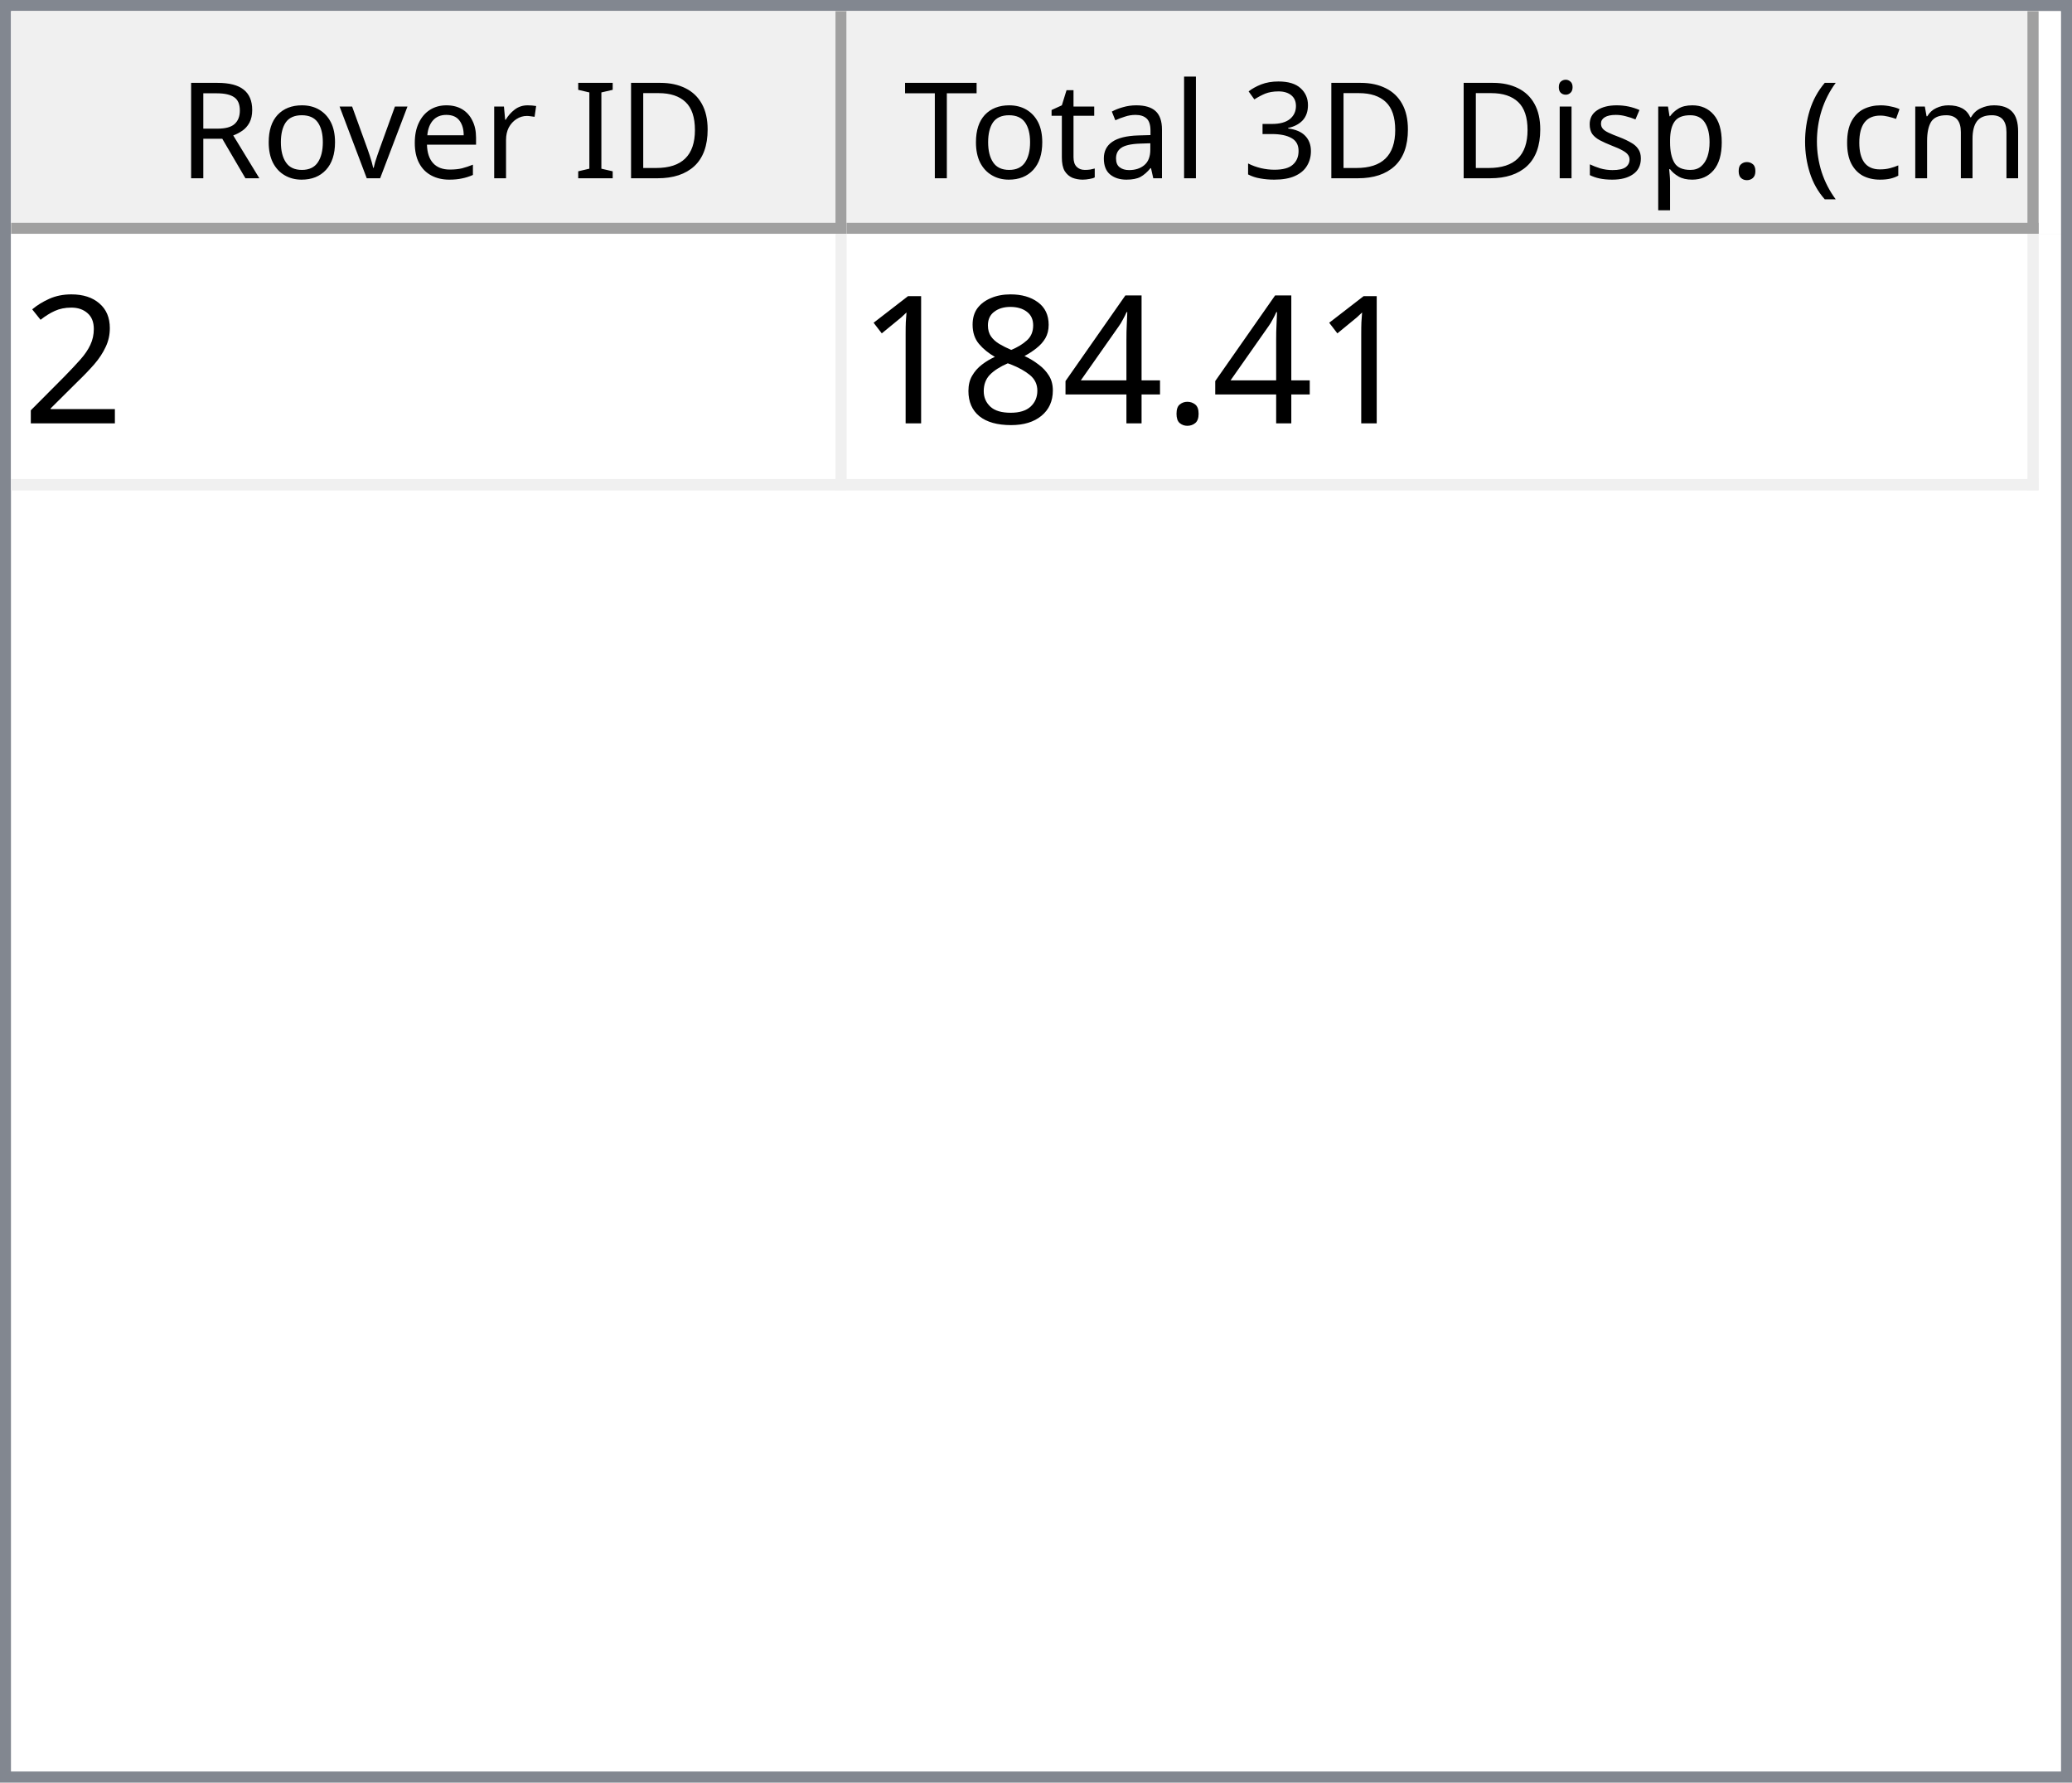
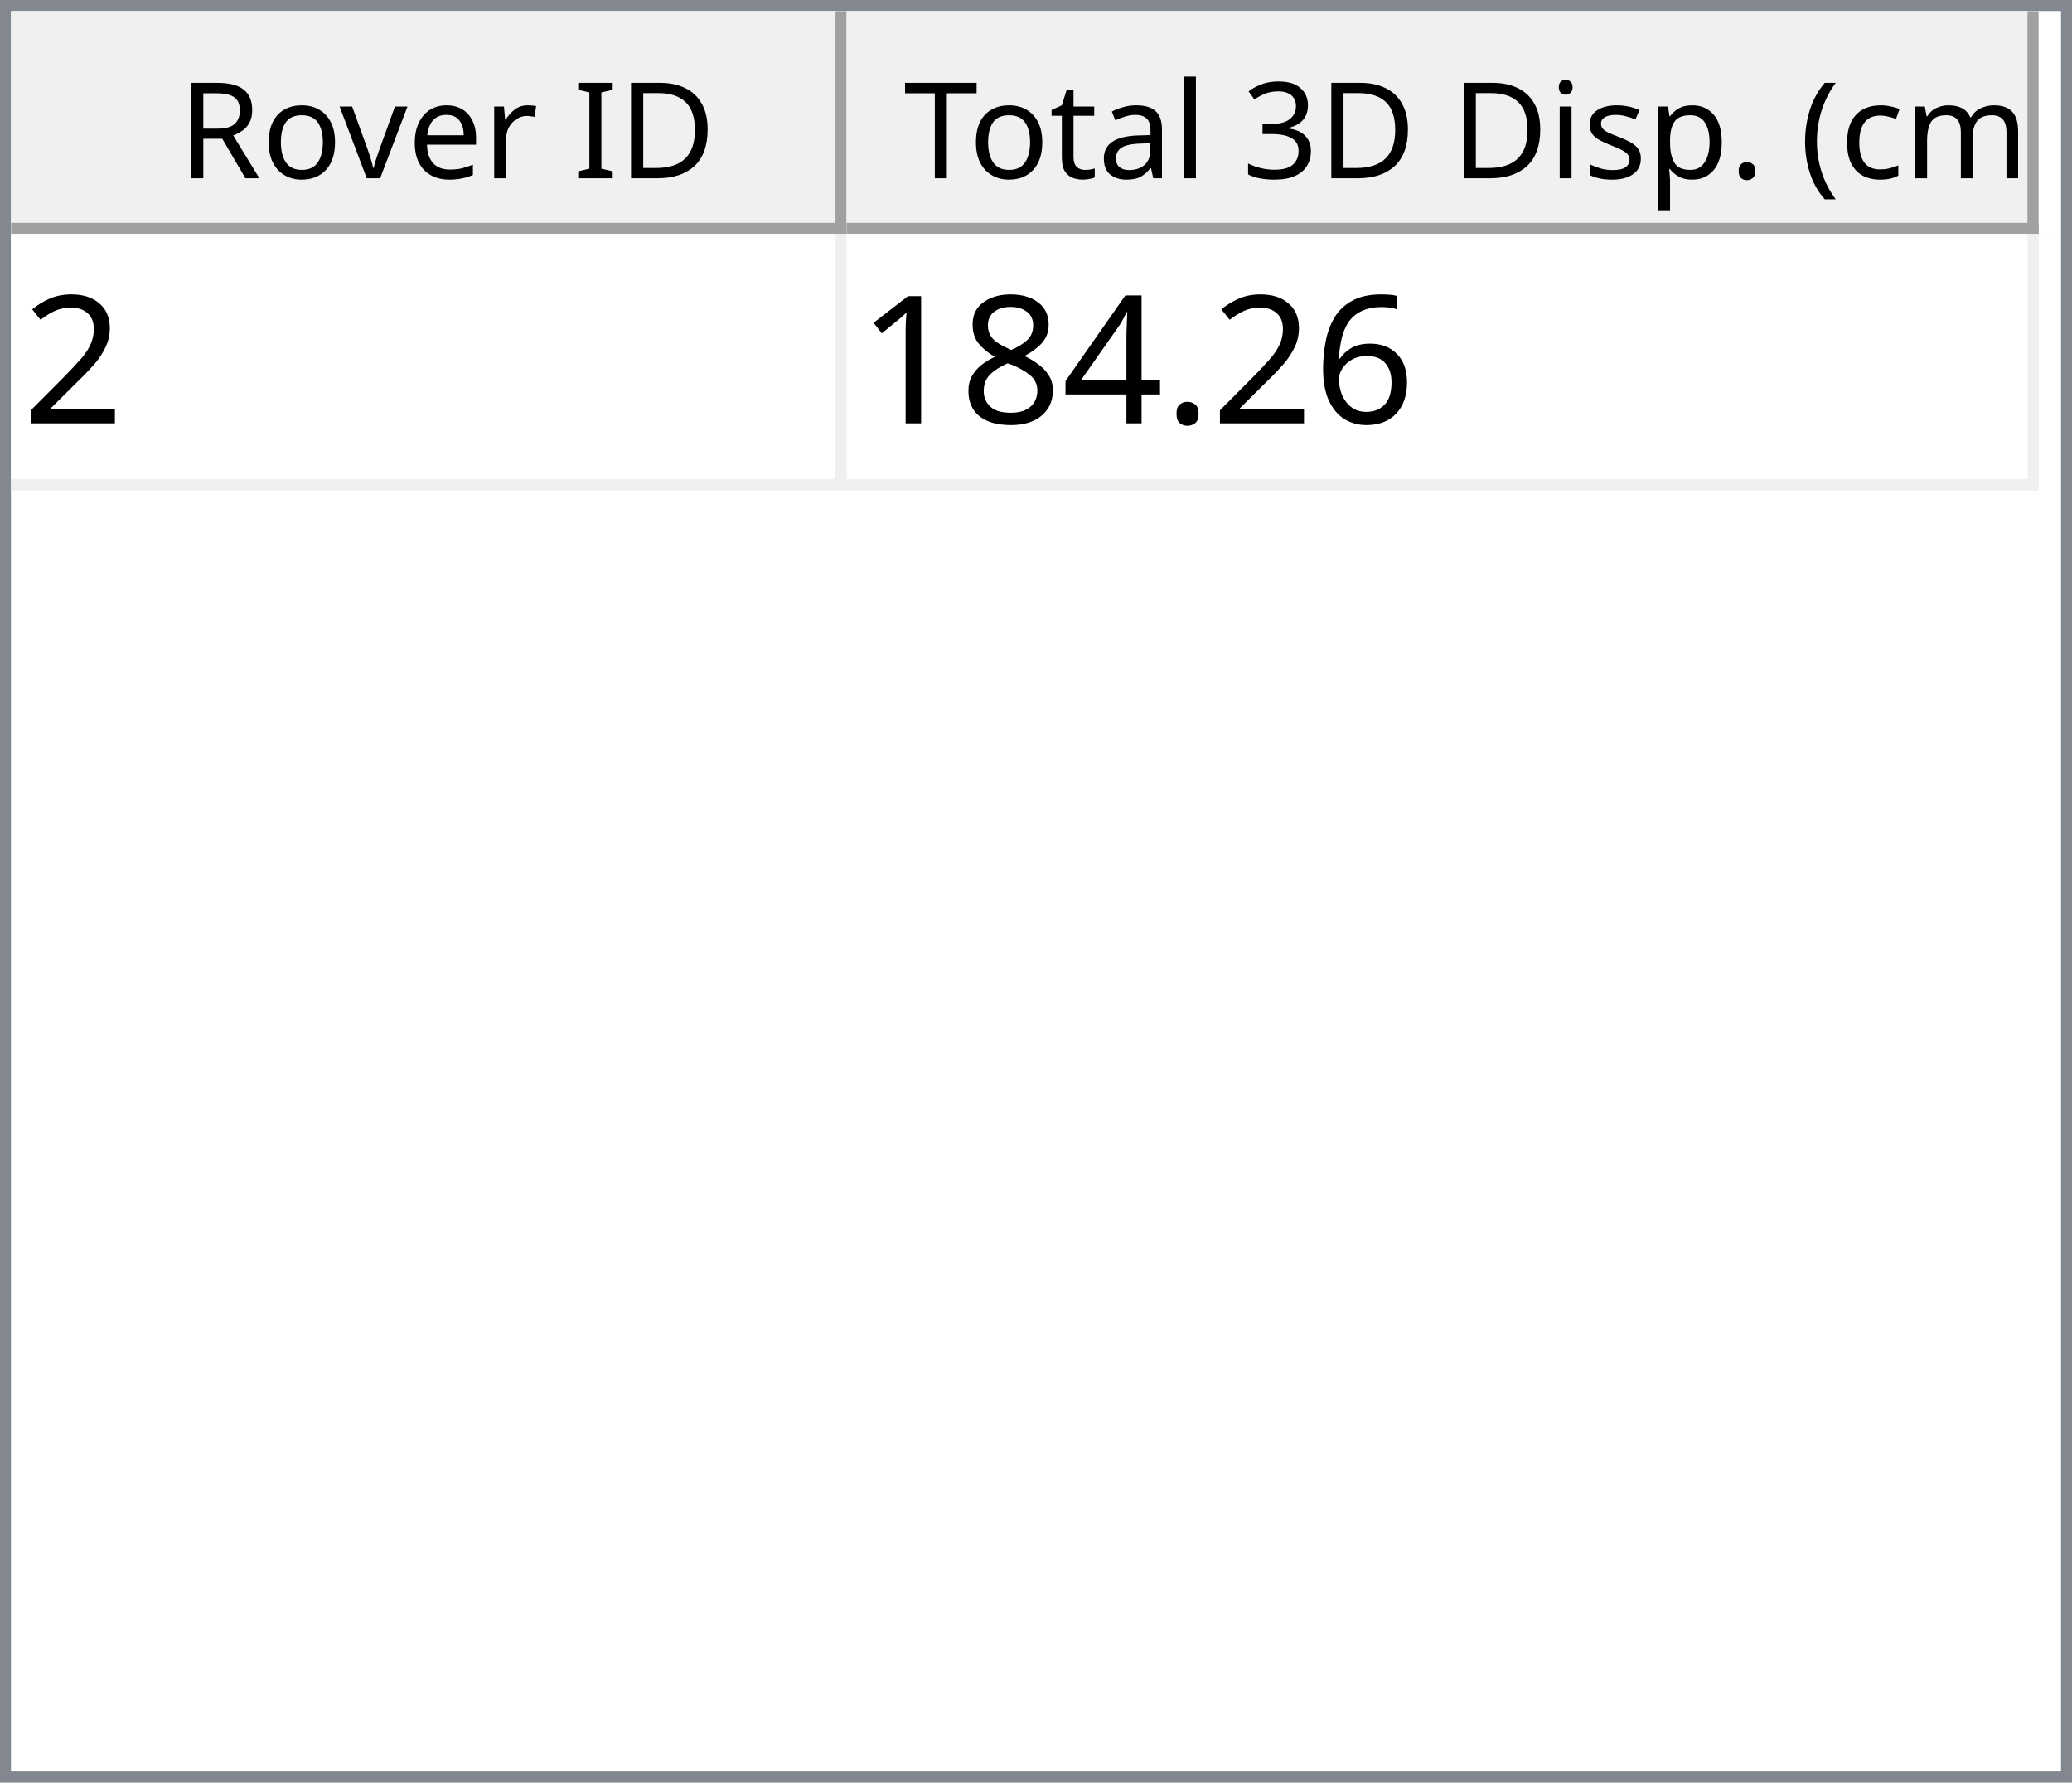
<svg xmlns="http://www.w3.org/2000/svg" style="fill-opacity:1; color-rendering:auto; color-interpolation:auto; text-rendering:auto; stroke:black; stroke-linecap:square; stroke-miterlimit:10; shape-rendering:auto; stroke-opacity:1; fill:black; stroke-dasharray:none; font-weight:normal; stroke-width:1; font-family:'Dialog'; font-style:normal; stroke-linejoin:miter; font-size:12px; stroke-dashoffset:0; image-rendering:auto;" width="186" height="160">
  <defs id="genericDefs" />
  <g>
    <defs id="defs1">
      <clipPath clipPathUnits="userSpaceOnUse" id="clipPath1">
        <path d="M0 0 L186 0 L186 160 L0 160 L0 0 Z" />
      </clipPath>
      <clipPath clipPathUnits="userSpaceOnUse" id="clipPath2">
        <path d="M0 0 L0 160 L186 160 L186 0 Z" />
      </clipPath>
      <clipPath clipPathUnits="userSpaceOnUse" id="clipPath3">
        <path d="M0 0 L0 20 L184 20 L184 0 Z" />
      </clipPath>
      <clipPath clipPathUnits="userSpaceOnUse" id="clipPath4">
        <path d="M0 0 L0 20 L75 20 L75 0 Z" />
      </clipPath>
      <clipPath clipPathUnits="userSpaceOnUse" id="clipPath5">
        <path d="M1 1 L1 19 L74 19 L74 1 Z" />
      </clipPath>
      <clipPath clipPathUnits="userSpaceOnUse" id="clipPath6">
        <path d="M0 0 L0 18 L73 18 L73 0 Z" />
      </clipPath>
      <clipPath clipPathUnits="userSpaceOnUse" id="clipPath7">
        <path d="M-0.5 -0.5 L-0.5 19.5 L74.5 19.5 L74.5 -0.5 Z" />
      </clipPath>
      <clipPath clipPathUnits="userSpaceOnUse" id="clipPath8">
        <path d="M0 0 L0 20 L107 20 L107 0 Z" />
      </clipPath>
      <clipPath clipPathUnits="userSpaceOnUse" id="clipPath9">
        <path d="M1 1 L1 19 L106 19 L106 1 Z" />
      </clipPath>
      <clipPath clipPathUnits="userSpaceOnUse" id="clipPath10">
        <path d="M0 0 L0 18 L105 18 L105 0 Z" />
      </clipPath>
      <clipPath clipPathUnits="userSpaceOnUse" id="clipPath11">
        <path d="M-0.5 -0.5 L-0.5 19.5 L106.5 19.5 L106.5 -0.5 Z" />
      </clipPath>
      <clipPath clipPathUnits="userSpaceOnUse" id="clipPath12">
        <path d="M0 0 L0 138 L184 138 L184 0 Z" />
      </clipPath>
      <clipPath clipPathUnits="userSpaceOnUse" id="clipPath13">
        <path d="M0 0 L0 23 L182 23 L182 0 Z" />
      </clipPath>
      <clipPath clipPathUnits="userSpaceOnUse" id="clipPath14">
        <path d="M-0.5 -0.5 L-0.5 22.5 L181.5 22.5 L181.5 -0.5 Z" />
      </clipPath>
      <clipPath clipPathUnits="userSpaceOnUse" id="clipPath15">
        <path d="M0 0 L0 22 L74 22 L74 0 Z" />
      </clipPath>
      <clipPath clipPathUnits="userSpaceOnUse" id="clipPath16">
        <path d="M0 0 L0 22 L106 22 L106 0 Z" />
      </clipPath>
      <font horiz-adv-x="64.551" id="font1">
        <font-face ascent="107.91" descent="25.098" units-per-em="100" style="font-style:normal; font-family:Segoe UI; font-weight:normal;" />
        <missing-glyph horiz-adv-x="64.551" d="M8.109 0 L8.109 68.266 L56.453 68.266 L56.453 0 L8.109 0 ZM15.328 7.234 L49.219 7.234 L49.219 61.031 L15.328 61.031 L15.328 7.234 Z" />
        <glyph unicode="D" horiz-adv-x="70.117" d="M9.188 0 L9.188 70.016 L28.516 70.016 Q65.531 70.016 65.531 35.891 Q65.531 19.672 55.25 9.836 Q44.969 0 27.734 0 L9.188 0 ZM17.391 62.594 L17.391 7.422 L27.828 7.422 Q41.609 7.422 49.273 14.797 Q56.938 22.172 56.938 35.688 Q56.938 62.594 28.328 62.594 L17.391 62.594 Z" />
        <glyph unicode="I" horiz-adv-x="26.611" d="M17.391 0 L9.188 0 L9.188 70.016 L17.391 70.016 L17.391 0 Z" />
        <glyph unicode=" " horiz-adv-x="27.393" d="" />
        <glyph unicode="r" horiz-adv-x="34.766" d="M34.188 41.891 Q32.078 43.5 28.125 43.5 Q23 43.5 19.555 38.672 Q16.109 33.844 16.109 25.484 L16.109 0 L8.109 0 L8.109 50 L16.109 50 L16.109 39.703 L16.312 39.703 Q18.016 44.969 21.531 47.922 Q25.047 50.875 29.391 50.875 Q32.516 50.875 34.188 50.203 L34.188 41.891 Z" />
        <glyph unicode="e" horiz-adv-x="52.295" d="M48.297 23 L12.984 23 Q13.188 14.656 17.484 10.109 Q21.781 5.562 29.297 5.562 Q37.75 5.562 44.828 11.141 L44.828 3.609 Q38.234 -1.172 27.391 -1.172 Q16.797 -1.172 10.742 5.641 Q4.688 12.453 4.688 24.812 Q4.688 36.469 11.305 43.82 Q17.922 51.172 27.734 51.172 Q37.547 51.172 42.922 44.828 Q48.297 38.484 48.297 27.203 L48.297 23 ZM40.094 29.781 Q40.047 36.719 36.75 40.578 Q33.453 44.438 27.594 44.438 Q21.922 44.438 17.969 40.383 Q14.016 36.328 13.094 29.781 L40.094 29.781 Z" />
        <glyph unicode="v" horiz-adv-x="47.9" d="M47.406 50 L27.484 0 L19.625 0 L0.688 50 L9.469 50 L22.172 13.672 Q23.578 9.672 23.922 6.688 L24.125 6.688 Q24.609 10.453 25.688 13.484 L38.969 50 L47.406 50 Z" />
        <glyph unicode="o" horiz-adv-x="58.594" d="M29 -1.172 Q17.922 -1.172 11.305 5.836 Q4.688 12.844 4.688 24.422 Q4.688 37.016 11.57 44.094 Q18.453 51.172 30.172 51.172 Q41.359 51.172 47.633 44.289 Q53.906 37.406 53.906 25.203 Q53.906 13.234 47.141 6.031 Q40.375 -1.172 29 -1.172 ZM29.594 44.438 Q21.875 44.438 17.383 39.188 Q12.891 33.938 12.891 24.703 Q12.891 15.828 17.43 10.695 Q21.969 5.562 29.594 5.562 Q37.359 5.562 41.531 10.594 Q45.703 15.625 45.703 24.906 Q45.703 34.281 41.531 39.359 Q37.359 44.438 29.594 44.438 Z" />
        <glyph unicode="R" horiz-adv-x="59.814" d="M59.375 0 L49.609 0 L37.891 19.625 Q36.281 22.359 34.766 24.289 Q33.25 26.219 31.664 27.438 Q30.078 28.656 28.25 29.219 Q26.422 29.781 24.125 29.781 L17.391 29.781 L17.391 0 L9.188 0 L9.188 70.016 L30.078 70.016 Q34.672 70.016 38.555 68.867 Q42.438 67.719 45.289 65.375 Q48.141 63.031 49.758 59.547 Q51.375 56.062 51.375 51.375 Q51.375 47.703 50.273 44.656 Q49.172 41.609 47.148 39.211 Q45.125 36.812 42.266 35.133 Q39.406 33.453 35.844 32.516 L35.844 32.328 Q37.594 31.547 38.891 30.547 Q40.188 29.547 41.359 28.18 Q42.531 26.812 43.68 25.078 Q44.828 23.344 46.234 21.047 L59.375 0 ZM17.391 62.594 L17.391 37.203 L28.516 37.203 Q31.594 37.203 34.203 38.133 Q36.812 39.062 38.719 40.797 Q40.625 42.531 41.703 45.047 Q42.781 47.562 42.781 50.688 Q42.781 56.297 39.141 59.445 Q35.5 62.594 28.609 62.594 L17.391 62.594 Z" />
        <glyph unicode=")" horiz-adv-x="30.176" d="M8.297 -15.922 L1.172 -15.922 Q16.406 2.344 16.406 26.812 Q16.406 51.469 1.078 70.016 L8.297 70.016 Q23.531 52.156 23.531 26.703 Q23.531 1.375 8.297 -15.922 Z" />
        <glyph unicode="m" horiz-adv-x="86.133" d="M79.109 0 L71.094 0 L71.094 28.719 Q71.094 37.016 68.531 40.727 Q65.969 44.438 59.906 44.438 Q54.781 44.438 51.195 39.75 Q47.609 35.062 47.609 28.516 L47.609 0 L39.594 0 L39.594 29.688 Q39.594 44.438 28.219 44.438 Q22.953 44.438 19.531 40.016 Q16.109 35.594 16.109 28.516 L16.109 0 L8.109 0 L8.109 50 L16.109 50 L16.109 42.094 L16.312 42.094 Q21.625 51.172 31.844 51.172 Q36.969 51.172 40.773 48.312 Q44.578 45.453 46 40.828 Q51.562 51.172 62.594 51.172 Q79.109 51.172 79.109 30.812 L79.109 0 Z" />
        <glyph unicode="c" horiz-adv-x="46.191" d="M42.188 2.297 Q36.422 -1.172 28.516 -1.172 Q17.828 -1.172 11.258 5.789 Q4.688 12.75 4.688 23.828 Q4.688 36.188 11.766 43.68 Q18.844 51.172 30.672 51.172 Q37.25 51.172 42.281 48.734 L42.281 40.531 Q36.719 44.438 30.375 44.438 Q22.703 44.438 17.797 38.945 Q12.891 33.453 12.891 24.516 Q12.891 15.719 17.508 10.641 Q22.125 5.562 29.891 5.562 Q36.422 5.562 42.188 9.906 L42.188 2.297 Z" />
        <glyph unicode="(" horiz-adv-x="30.176" d="M29.109 -15.922 L21.969 -15.922 Q6.844 1.375 6.844 26.703 Q6.844 52.156 21.969 70.016 L29.203 70.016 Q13.875 51.469 13.875 26.812 Q13.875 2.344 29.109 -15.922 Z" />
        <glyph unicode="." horiz-adv-x="21.68" d="M10.891 -1.078 Q8.641 -1.078 7.055 0.539 Q5.469 2.156 5.469 4.391 Q5.469 6.641 7.055 8.273 Q8.641 9.906 10.891 9.906 Q13.188 9.906 14.797 8.273 Q16.406 6.641 16.406 4.391 Q16.406 2.156 14.797 0.539 Q13.188 -1.078 10.891 -1.078 Z" />
        <glyph unicode="p" horiz-adv-x="58.789" d="M16.312 7.234 L16.109 7.234 L16.109 -23 L8.109 -23 L8.109 50 L16.109 50 L16.109 41.219 L16.312 41.219 Q22.219 51.172 33.594 51.172 Q43.266 51.172 48.688 44.461 Q54.109 37.75 54.109 26.469 Q54.109 13.922 48 6.375 Q41.891 -1.172 31.297 -1.172 Q21.578 -1.172 16.312 7.234 ZM16.109 27.391 L16.109 20.406 Q16.109 14.203 20.141 9.883 Q24.172 5.562 30.375 5.562 Q37.641 5.562 41.773 11.133 Q45.906 16.703 45.906 26.609 Q45.906 34.969 42.047 39.703 Q38.188 44.438 31.594 44.438 Q24.609 44.438 20.359 39.578 Q16.109 34.719 16.109 27.391 Z" />
        <glyph unicode="s" horiz-adv-x="42.432" d="M5.078 1.812 L5.078 10.406 Q11.625 5.562 19.484 5.562 Q30.031 5.562 30.031 12.594 Q30.031 14.594 29.125 15.992 Q28.219 17.391 26.68 18.461 Q25.141 19.531 23.07 20.383 Q21 21.234 18.609 22.172 Q15.281 23.484 12.766 24.828 Q10.25 26.172 8.57 27.859 Q6.891 29.547 6.031 31.695 Q5.172 33.844 5.172 36.719 Q5.172 40.234 6.789 42.945 Q8.406 45.656 11.086 47.484 Q13.766 49.312 17.211 50.242 Q20.656 51.172 24.312 51.172 Q30.812 51.172 35.938 48.922 L35.938 40.828 Q30.422 44.438 23.25 44.438 Q21 44.438 19.195 43.922 Q17.391 43.406 16.094 42.477 Q14.797 41.547 14.086 40.258 Q13.375 38.969 13.375 37.406 Q13.375 35.453 14.086 34.133 Q14.797 32.812 16.164 31.789 Q17.531 30.766 19.484 29.938 Q21.438 29.109 23.922 28.125 Q27.25 26.859 29.883 25.516 Q32.516 24.172 34.375 22.484 Q36.234 20.797 37.234 18.602 Q38.234 16.406 38.234 13.375 Q38.234 9.672 36.602 6.938 Q34.969 4.203 32.234 2.398 Q29.5 0.594 25.93 -0.289 Q22.359 -1.172 18.453 -1.172 Q10.75 -1.172 5.078 1.812 Z" />
        <glyph unicode="i" horiz-adv-x="24.219" d="M12.203 62.703 Q10.062 62.703 8.547 64.164 Q7.031 65.625 7.031 67.875 Q7.031 70.125 8.547 71.609 Q10.062 73.094 12.203 73.094 Q14.406 73.094 15.945 71.609 Q17.484 70.125 17.484 67.875 Q17.484 65.719 15.945 64.211 Q14.406 62.703 12.203 62.703 ZM16.109 0 L8.109 0 L8.109 50 L16.109 50 L16.109 0 Z" />
        <glyph unicode="3" horiz-adv-x="53.906" d="M46.531 19.828 Q46.531 15.094 44.75 11.211 Q42.969 7.328 39.719 4.57 Q36.469 1.812 31.93 0.297 Q27.391 -1.219 21.922 -1.219 Q11.922 -1.219 6 2.594 L6 11.188 Q13.094 5.609 22.219 5.609 Q25.875 5.609 28.828 6.539 Q31.781 7.469 33.906 9.227 Q36.031 10.984 37.18 13.477 Q38.328 15.969 38.328 19.094 Q38.328 32.812 18.797 32.812 L12.984 32.812 L12.984 39.594 L18.5 39.594 Q35.797 39.594 35.797 52.484 Q35.797 64.406 22.609 64.406 Q15.188 64.406 8.688 59.422 L8.688 67.188 Q15.375 71.188 24.609 71.188 Q29 71.188 32.57 69.969 Q36.141 68.75 38.68 66.555 Q41.219 64.359 42.609 61.281 Q44 58.203 44 54.5 Q44 40.672 30.031 36.719 L30.031 36.531 Q33.594 36.141 36.625 34.797 Q39.656 33.453 41.852 31.305 Q44.047 29.156 45.289 26.25 Q46.531 23.344 46.531 19.828 Z" />
        <glyph unicode="l" horiz-adv-x="24.219" d="M16.109 0 L8.109 0 L8.109 74.031 L16.109 74.031 L16.109 0 Z" />
        <glyph unicode="a" horiz-adv-x="50.879" d="M43.891 0 L35.891 0 L35.891 7.812 L35.688 7.812 Q30.469 -1.172 20.312 -1.172 Q12.844 -1.172 8.617 2.781 Q4.391 6.734 4.391 13.281 Q4.391 27.297 20.906 29.594 L35.891 31.688 Q35.891 44.438 25.594 44.438 Q16.547 44.438 9.281 38.281 L9.281 46.484 Q16.656 51.172 26.266 51.172 Q43.891 51.172 43.891 32.516 L43.891 0 ZM35.891 25.297 L23.828 23.641 Q18.266 22.859 15.43 20.875 Q12.594 18.891 12.594 13.875 Q12.594 10.203 15.211 7.883 Q17.828 5.562 22.172 5.562 Q28.125 5.562 32.008 9.742 Q35.891 13.922 35.891 20.312 L35.891 25.297 Z" />
        <glyph unicode="t" horiz-adv-x="33.887" d="M31.297 0.484 Q28.469 -1.078 23.828 -1.078 Q10.688 -1.078 10.688 13.578 L10.688 43.172 L2.094 43.172 L2.094 50 L10.688 50 L10.688 62.203 L18.703 64.797 L18.703 50 L31.297 50 L31.297 43.172 L18.703 43.172 L18.703 14.984 Q18.703 9.969 20.414 7.82 Q22.125 5.672 26.078 5.672 Q29.109 5.672 31.297 7.328 L31.297 0.484 Z" />
        <glyph unicode="T" horiz-adv-x="52.393" d="M50.594 62.594 L30.375 62.594 L30.375 0 L22.172 0 L22.172 62.594 L2 62.594 L2 70.016 L50.594 70.016 L50.594 62.594 Z" />
      </font>
      <font horiz-adv-x="75.0" id="font2">
        <font-face ascent="100.537" descent="21.973" units-per-em="100" style="font-style:normal; font-family:sans-serif; font-weight:normal;" />
        <missing-glyph horiz-adv-x="75.0" d="M12.5 0 L12.5 62.5 L62.5 62.5 L62.5 0 L12.5 0 ZM14.062 1.562 L60.938 1.562 L60.938 60.938 L14.062 60.938 L14.062 1.562 Z" />
        <glyph unicode="2" horiz-adv-x="55.615" d="M50.344 8.453 L50.344 0 L3.031 0 Q2.938 3.172 4.047 6.109 Q5.859 10.938 9.836 15.625 Q13.812 20.312 21.344 26.469 Q33.016 36.031 37.117 41.625 Q41.219 47.219 41.219 52.203 Q41.219 57.422 37.477 61.008 Q33.734 64.594 27.734 64.594 Q21.391 64.594 17.578 60.789 Q13.766 56.984 13.719 50.25 L4.688 51.172 Q5.609 61.281 11.664 66.578 Q17.719 71.875 27.938 71.875 Q38.234 71.875 44.242 66.164 Q50.25 60.453 50.25 52 Q50.25 47.703 48.492 43.555 Q46.734 39.406 42.656 34.812 Q38.578 30.219 29.109 22.219 Q21.188 15.578 18.945 13.211 Q16.703 10.844 15.234 8.453 L50.344 8.453 Z" />
+         <glyph unicode="6" horiz-adv-x="55.615" d="M49.75 54.047 L41.016 53.375 Q39.844 58.547 37.703 60.891 Q34.125 64.656 28.906 64.656 Q24.703 64.656 21.531 62.312 Q17.391 59.281 14.992 53.469 Q12.594 47.656 12.5 36.922 Q15.672 41.75 20.266 44.094 Q24.859 46.438 29.891 46.438 Q38.672 46.438 44.852 39.969 Q51.031 33.5 51.031 23.25 Q51.031 16.5 48.125 10.719 Q45.219 4.938 40.141 1.859 Q35.062 -1.219 28.609 -1.219 Q17.625 -1.219 10.695 6.859 Q3.766 14.938 3.766 33.5 Q3.766 54.25 11.422 63.672 Q18.109 71.875 29.438 71.875 Q37.891 71.875 43.289 67.141 Q48.688 62.406 49.75 54.047 ZM13.875 23.188 Q13.875 18.656 15.797 14.508 Q17.719 10.359 21.188 8.18 Q24.656 6 28.469 6 Q34.031 6 38.039 10.492 Q42.047 14.984 42.047 22.703 Q42.047 30.125 38.086 34.398 Q34.125 38.672 28.125 38.672 Q22.172 38.672 18.023 34.398 Q13.875 30.125 13.875 23.188 Z" />
        <glyph unicode="." horiz-adv-x="27.783" d="M9.078 0 L9.078 10.016 L19.094 10.016 L19.094 0 L9.078 0 Z" />
        <glyph unicode="4" horiz-adv-x="55.615" d="M32.328 0 L32.328 17.141 L1.266 17.141 L1.266 25.203 L33.938 71.578 L41.109 71.578 L41.109 25.203 L50.781 25.203 L50.781 17.141 L41.109 17.141 L41.109 0 L32.328 0 ZM32.328 25.203 L32.328 57.469 L9.906 25.203 L32.328 25.203 Z" />
        <glyph unicode="8" horiz-adv-x="55.615" d="M17.672 38.812 Q12.203 40.828 9.57 44.539 Q6.938 48.25 6.938 53.422 Q6.938 61.234 12.555 66.555 Q18.172 71.875 27.484 71.875 Q36.859 71.875 42.578 66.43 Q48.297 60.984 48.297 53.172 Q48.297 48.188 45.68 44.508 Q43.062 40.828 37.75 38.812 Q44.344 36.672 47.781 31.883 Q51.219 27.094 51.219 20.453 Q51.219 11.281 44.727 5.031 Q38.234 -1.219 27.641 -1.219 Q17.047 -1.219 10.547 5.055 Q4.047 11.328 4.047 20.703 Q4.047 27.688 7.594 32.398 Q11.141 37.109 17.672 38.812 ZM15.922 53.719 Q15.922 48.641 19.195 45.414 Q22.469 42.188 27.688 42.188 Q32.766 42.188 36.016 45.383 Q39.266 48.578 39.266 53.219 Q39.266 58.062 35.914 61.359 Q32.562 64.656 27.594 64.656 Q22.562 64.656 19.242 61.43 Q15.922 58.203 15.922 53.719 ZM13.094 20.656 Q13.094 16.891 14.875 13.375 Q16.656 9.859 20.172 7.93 Q23.688 6 27.734 6 Q34.031 6 38.133 10.055 Q42.234 14.109 42.234 20.359 Q42.234 26.703 38.016 30.859 Q33.797 35.016 27.438 35.016 Q21.234 35.016 17.164 30.914 Q13.094 26.812 13.094 20.656 Z" />
        <glyph unicode="1" horiz-adv-x="55.615" d="M37.25 0 L28.469 0 L28.469 56 Q25.297 52.984 20.141 49.953 Q14.984 46.922 10.891 45.406 L10.891 53.906 Q18.266 57.375 23.781 62.305 Q29.297 67.234 31.594 71.875 L37.25 71.875 L37.25 0 Z" />
      </font>
    </defs>
    <g style="fill:white; stroke:white;">
      <rect x="0" y="0" width="186" style="clip-path:url(#clipPath1); stroke:none;" height="160" />
    </g>
    <g style="fill:white; text-rendering:optimizeSpeed; color-rendering:optimizeSpeed; image-rendering:optimizeSpeed; shape-rendering:crispEdges; stroke:white; color-interpolation:sRGB;">
      <rect x="0" width="186" height="160" y="0" style="stroke:none;" />
      <path style="stroke:none;" d="M0 160 L186 160 L186 0 L0 0 Z" />
    </g>
    <g style="fill:rgb(240,240,240); font-family:'Segoe UI'; stroke:rgb(240,240,240);">
      <rect x="0" y="0" width="186" style="clip-path:url(#clipPath2); stroke:none;" height="160" />
    </g>
    <g style="fill:rgb(130,135,144); font-family:'Segoe UI'; stroke:rgb(130,135,144);">
      <path d="M0 0 L186 0 L186 160 L0 160 L0 0 ZM1 1 L185 1 L185 159 L1 159 L1 1 Z" style="fill-rule:evenodd; clip-path:url(#clipPath2); stroke:none;" />
    </g>
    <g style="fill:white; font-family:'Segoe UI'; stroke:white;" transform="translate(1,1)">
      <rect x="0" y="0" width="184" style="clip-path:url(#clipPath3); stroke:none;" height="20" />
    </g>
    <g style="fill:rgb(240,240,240); font-family:'Segoe UI'; stroke:rgb(240,240,240);" transform="translate(1,1)">
      <rect x="0" y="0" width="75" style="clip-path:url(#clipPath4); stroke:none;" height="20" />
    </g>
    <g style="font-family:'Segoe UI';" transform="translate(2,2)">
      <text x="14" xml:space="preserve" y="14" style="clip-path:url(#clipPath6); stroke:none;">Rover ID</text>
    </g>
    <g style="fill:rgb(160,160,160); font-family:'Segoe UI'; stroke:rgb(160,160,160); stroke-linejoin:bevel;" transform="translate(1.5,1.5)">
      <line x1="74" x2="74" y1="0" style="fill:none; clip-path:url(#clipPath7);" y2="19" />
    </g>
    <g style="fill:rgb(160,160,160); font-family:'Segoe UI'; stroke:rgb(160,160,160); stroke-linejoin:bevel;" transform="matrix(1,0,0,1,1,1) translate(0.5,0.5)">
      <line x1="0" x2="74" y1="19" style="fill:none; clip-path:url(#clipPath7);" y2="19" />
    </g>
    <g style="fill:rgb(240,240,240); font-family:'Segoe UI'; stroke:rgb(240,240,240);" transform="translate(76,1)">
      <rect x="0" y="0" width="107" style="clip-path:url(#clipPath8); stroke:none;" height="20" />
    </g>
    <g style="font-family:'Segoe UI';" transform="translate(77,2)">
      <text x="1" xml:space="preserve" y="14" style="clip-path:url(#clipPath10); stroke:none;"> Total 3D Disp. (cm)</text>
    </g>
    <g style="fill:rgb(160,160,160); font-family:'Segoe UI'; stroke:rgb(160,160,160); stroke-linejoin:bevel;" transform="translate(76.5,1.5)">
      <line x1="106" x2="106" y1="0" style="fill:none; clip-path:url(#clipPath11);" y2="19" />
    </g>
    <g style="fill:rgb(160,160,160); font-family:'Segoe UI'; stroke:rgb(160,160,160); stroke-linejoin:bevel;" transform="matrix(1,0,0,1,76,1) translate(0.5,0.5)">
      <line x1="0" x2="106" y1="19" style="fill:none; clip-path:url(#clipPath11);" y2="19" />
    </g>
    <g style="fill:white; font-family:'Segoe UI'; stroke:white;" transform="translate(1,21)">
      <rect x="0" y="0" width="184" style="clip-path:url(#clipPath12); stroke:none;" height="138" />
    </g>
    <g style="fill:rgb(240,240,240); font-size:16px; font-family:sans-serif; stroke:rgb(240,240,240);" transform="translate(1,21)">
      <rect x="0" y="0" width="182" style="clip-path:url(#clipPath13); stroke:none;" height="23" />
      <line transform="translate(0.5,0.5)" x1="0" x2="181" y1="22" style="clip-path:url(#clipPath14); fill:none; stroke-linejoin:bevel;" y2="22" />
    </g>
    <g transform="matrix(1,0,0,1,1,21) translate(0.5,0.5)" style="fill:rgb(240,240,240); font-size:16px; font-family:sans-serif; stroke:rgb(240,240,240); stroke-linejoin:bevel;">
      <line x1="74" x2="74" y1="0" style="fill:none; clip-path:url(#clipPath14);" y2="22" />
    </g>
    <g transform="matrix(1,0,0,1,1,21) translate(0.5,0.5)" style="fill:rgb(240,240,240); font-size:16px; font-family:sans-serif; stroke:rgb(240,240,240); stroke-linejoin:bevel;">
      <line x1="181" x2="181" y1="0" style="fill:none; clip-path:url(#clipPath14);" y2="22" />
    </g>
    <g style="fill:white; font-size:16px; font-family:sans-serif; stroke:white;" transform="matrix(1,0,0,1,1,21)">
      <rect x="0" y="0" width="74" style="clip-path:url(#clipPath15); stroke:none;" height="22" />
      <text x="1" y="17" style="fill:black; clip-path:url(#clipPath15); stroke:none;" xml:space="preserve">2</text>
    </g>
    <g style="fill:white; font-size:16px; font-family:sans-serif; stroke:white;" transform="matrix(1,0,0,1,1,21) translate(75,0)">
      <rect x="0" y="0" width="106" style="clip-path:url(#clipPath16); stroke:none;" height="22" />
-       <text x="1" y="17" style="fill:black; clip-path:url(#clipPath16); stroke:none;" xml:space="preserve">184.41</text>
+       <text x="1" y="17" style="fill:black; clip-path:url(#clipPath16); stroke:none;" xml:space="preserve">184.26</text>
    </g>
  </g>
</svg>
